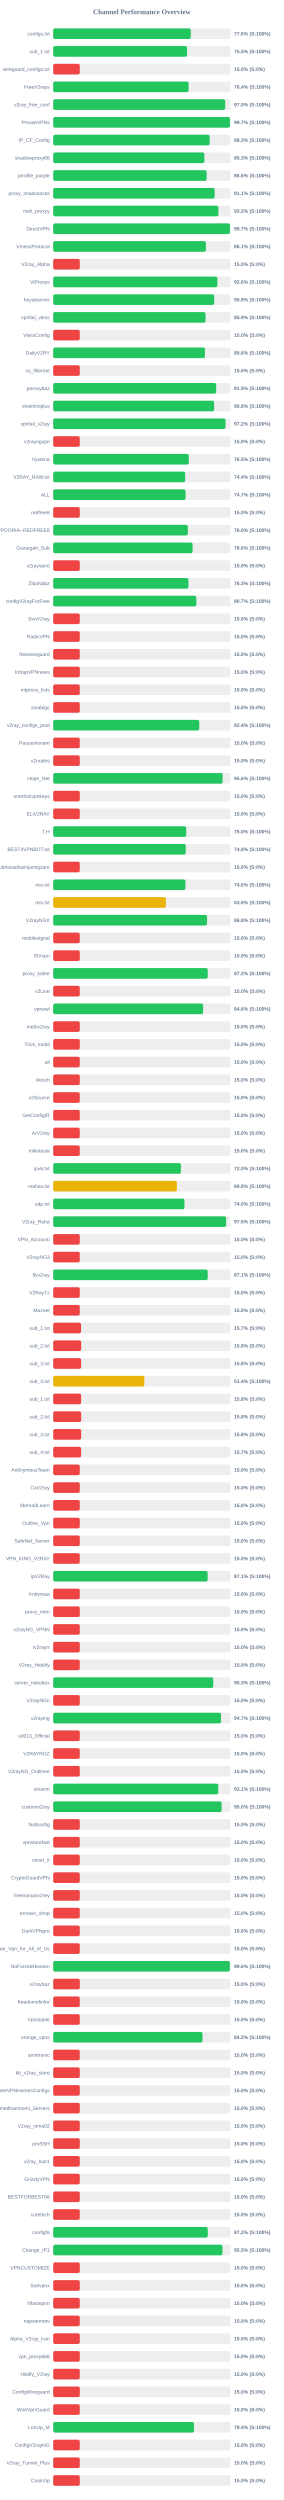
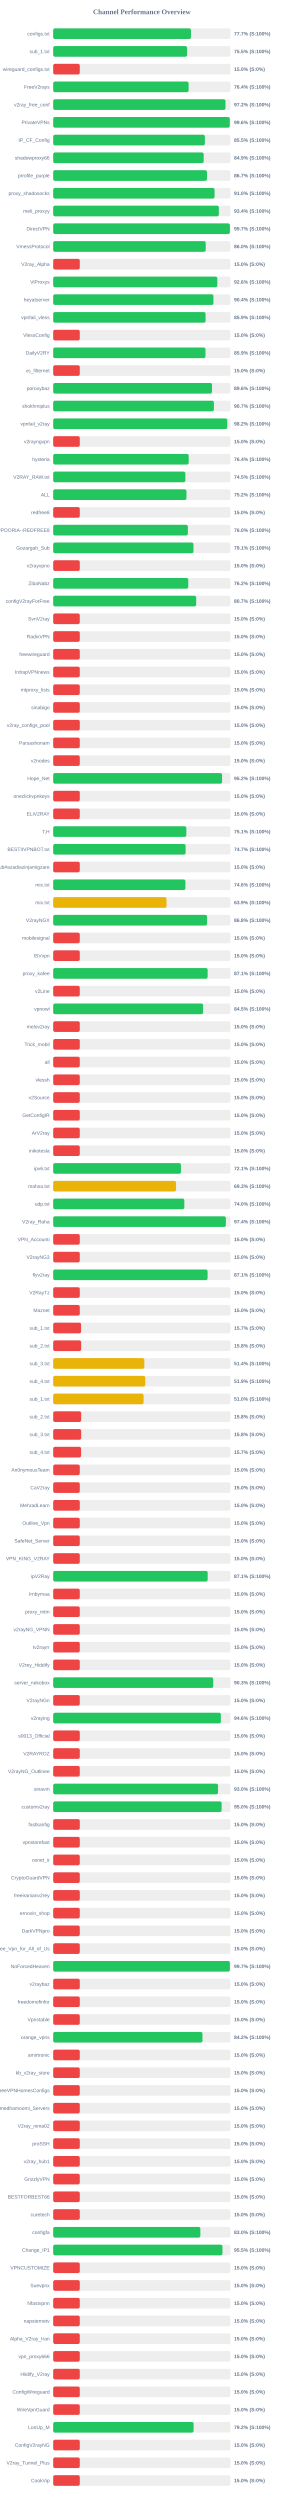
<svg xmlns="http://www.w3.org/2000/svg" width="800" height="7050" version="1.1">
  <style>
        .row { font: 14px Arial; fill: #64748b; }
        .score { font: bold 14px Arial; fill: #64748b; }
    </style>
  <text x="400" y="40" text-anchor="middle" font-size="20px" font-weight="bold" fill="#64748b">Channel Performance Overview</text>
  <rect x="150" y="80" width="500" height="30" fill="#eee" rx="5" />
-   <rect x="150" y="80" width="387.85" height="30" fill="#22c55e" rx="5" />
+   <rect x="150" y="80" width="388.55" height="30" fill="#22c55e" rx="5" />
  <text x="140" y="100" text-anchor="end" class="row">configs.txt</text>
-   <text x="660" y="100" text-anchor="start" class="score">77.6% (S:100%)</text>
+   <text x="660" y="100" text-anchor="start" class="score">77.7% (S:100%)</text>
  <rect x="150" y="130" width="500" height="30" fill="#eee" rx="5" />
-   <rect x="150" y="130" width="377.6" height="30" fill="#22c55e" rx="5" />
+   <rect x="150" y="130" width="377.5" height="30" fill="#22c55e" rx="5" />
  <text x="140" y="150" text-anchor="end" class="row">sub_1.txt</text>
  <text x="660" y="150" text-anchor="start" class="score">75.5% (S:100%)</text>
  <rect x="150" y="180" width="500" height="30" fill="#eee" rx="5" />
  <rect x="150" y="180" width="75.0" height="30" fill="#ef4444" rx="5" />
  <text x="140" y="200" text-anchor="end" class="row">wireguard_configs.txt</text>
  <text x="660" y="200" text-anchor="start" class="score">15.0% (S:0%)</text>
  <rect x="150" y="230" width="500" height="30" fill="#eee" rx="5" />
  <rect x="150" y="230" width="381.85" height="30" fill="#22c55e" rx="5" />
  <text x="140" y="250" text-anchor="end" class="row">FreeV2rays</text>
  <text x="660" y="250" text-anchor="start" class="score">76.4% (S:100%)</text>
  <rect x="150" y="280" width="500" height="30" fill="#eee" rx="5" />
-   <rect x="150" y="280" width="485.1" height="30" fill="#22c55e" rx="5" />
+   <rect x="150" y="280" width="485.9" height="30" fill="#22c55e" rx="5" />
  <text x="140" y="300" text-anchor="end" class="row">v2ray_free_conf</text>
-   <text x="660" y="300" text-anchor="start" class="score">97.0% (S:100%)</text>
+   <text x="660" y="300" text-anchor="start" class="score">97.2% (S:100%)</text>
  <rect x="150" y="330" width="500" height="30" fill="#eee" rx="5" />
-   <rect x="150" y="330" width="498.45" height="30" fill="#22c55e" rx="5" />
+   <rect x="150" y="330" width="498.0" height="30" fill="#22c55e" rx="5" />
  <text x="140" y="350" text-anchor="end" class="row">PrivateVPNs</text>
-   <text x="660" y="350" text-anchor="start" class="score">99.7% (S:100%)</text>
+   <text x="660" y="350" text-anchor="start" class="score">99.6% (S:100%)</text>
  <rect x="150" y="380" width="500" height="30" fill="#eee" rx="5" />
-   <rect x="150" y="380" width="441.35" height="30" fill="#22c55e" rx="5" />
+   <rect x="150" y="380" width="427.75" height="30" fill="#22c55e" rx="5" />
  <text x="140" y="400" text-anchor="end" class="row">IP_CF_Config</text>
-   <text x="660" y="400" text-anchor="start" class="score">88.3% (S:100%)</text>
+   <text x="660" y="400" text-anchor="start" class="score">85.5% (S:100%)</text>
  <rect x="150" y="430" width="500" height="30" fill="#eee" rx="5" />
-   <rect x="150" y="430" width="426.3" height="30" fill="#22c55e" rx="5" />
+   <rect x="150" y="430" width="424.4" height="30" fill="#22c55e" rx="5" />
  <text x="140" y="450" text-anchor="end" class="row">shadowproxy66</text>
-   <text x="660" y="450" text-anchor="start" class="score">85.3% (S:100%)</text>
+   <text x="660" y="450" text-anchor="start" class="score">84.9% (S:100%)</text>
  <rect x="150" y="480" width="500" height="30" fill="#eee" rx="5" />
-   <rect x="150" y="480" width="432.8" height="30" fill="#22c55e" rx="5" />
+   <rect x="150" y="480" width="433.7" height="30" fill="#22c55e" rx="5" />
  <text x="140" y="500" text-anchor="end" class="row">prrofile_purple</text>
-   <text x="660" y="500" text-anchor="start" class="score">86.6% (S:100%)</text>
+   <text x="660" y="500" text-anchor="start" class="score">86.7% (S:100%)</text>
  <rect x="150" y="530" width="500" height="30" fill="#eee" rx="5" />
-   <rect x="150" y="530" width="455.35" height="30" fill="#22c55e" rx="5" />
+   <rect x="150" y="530" width="455.1" height="30" fill="#22c55e" rx="5" />
  <text x="140" y="550" text-anchor="end" class="row">proxy_shadosocks</text>
-   <text x="660" y="550" text-anchor="start" class="score">91.1% (S:100%)</text>
+   <text x="660" y="550" text-anchor="start" class="score">91.0% (S:100%)</text>
  <rect x="150" y="580" width="500" height="30" fill="#eee" rx="5" />
-   <rect x="150" y="580" width="465.95" height="30" fill="#22c55e" rx="5" />
+   <rect x="150" y="580" width="467.15" height="30" fill="#22c55e" rx="5" />
  <text x="140" y="600" text-anchor="end" class="row">meli_proxyy</text>
-   <text x="660" y="600" text-anchor="start" class="score">93.2% (S:100%)</text>
+   <text x="660" y="600" text-anchor="start" class="score">93.4% (S:100%)</text>
  <rect x="150" y="630" width="500" height="30" fill="#eee" rx="5" />
-   <rect x="150" y="630" width="498.5" height="30" fill="#22c55e" rx="5" />
+   <rect x="150" y="630" width="498.25" height="30" fill="#22c55e" rx="5" />
  <text x="140" y="650" text-anchor="end" class="row">DirectVPN</text>
  <text x="660" y="650" text-anchor="start" class="score">99.7% (S:100%)</text>
  <rect x="150" y="680" width="500" height="30" fill="#eee" rx="5" />
-   <rect x="150" y="680" width="430.65" height="30" fill="#22c55e" rx="5" />
+   <rect x="150" y="680" width="430.2" height="30" fill="#22c55e" rx="5" />
  <text x="140" y="700" text-anchor="end" class="row">VmessProtocol</text>
-   <text x="660" y="700" text-anchor="start" class="score">86.1% (S:100%)</text>
+   <text x="660" y="700" text-anchor="start" class="score">86.0% (S:100%)</text>
  <rect x="150" y="730" width="500" height="30" fill="#eee" rx="5" />
  <rect x="150" y="730" width="75.0" height="30" fill="#ef4444" rx="5" />
  <text x="140" y="750" text-anchor="end" class="row">V2ray_Alpha</text>
  <text x="660" y="750" text-anchor="start" class="score">15.0% (S:0%)</text>
  <rect x="150" y="780" width="500" height="30" fill="#eee" rx="5" />
-   <rect x="150" y="780" width="463.0" height="30" fill="#22c55e" rx="5" />
+   <rect x="150" y="780" width="462.85" height="30" fill="#22c55e" rx="5" />
  <text x="140" y="800" text-anchor="end" class="row">ViProxys</text>
  <text x="660" y="800" text-anchor="start" class="score">92.6% (S:100%)</text>
  <rect x="150" y="830" width="500" height="30" fill="#eee" rx="5" />
-   <rect x="150" y="830" width="453.85" height="30" fill="#22c55e" rx="5" />
+   <rect x="150" y="830" width="451.9" height="30" fill="#22c55e" rx="5" />
  <text x="140" y="850" text-anchor="end" class="row">heyatserver</text>
-   <text x="660" y="850" text-anchor="start" class="score">90.8% (S:100%)</text>
+   <text x="660" y="850" text-anchor="start" class="score">90.4% (S:100%)</text>
  <rect x="150" y="880" width="500" height="30" fill="#eee" rx="5" />
  <rect x="150" y="880" width="429.7" height="30" fill="#22c55e" rx="5" />
  <text x="140" y="900" text-anchor="end" class="row">vpnfail_vless</text>
  <text x="660" y="900" text-anchor="start" class="score">85.9% (S:100%)</text>
  <rect x="150" y="930" width="500" height="30" fill="#eee" rx="5" />
  <rect x="150" y="930" width="75.0" height="30" fill="#ef4444" rx="5" />
  <text x="140" y="950" text-anchor="end" class="row">VlessConfig</text>
  <text x="660" y="950" text-anchor="start" class="score">15.0% (S:0%)</text>
  <rect x="150" y="980" width="500" height="30" fill="#eee" rx="5" />
-   <rect x="150" y="980" width="427.9" height="30" fill="#22c55e" rx="5" />
+   <rect x="150" y="980" width="429.4" height="30" fill="#22c55e" rx="5" />
  <text x="140" y="1000" text-anchor="end" class="row">DailyV2RY</text>
-   <text x="660" y="1000" text-anchor="start" class="score">85.6% (S:100%)</text>
+   <text x="660" y="1000" text-anchor="start" class="score">85.9% (S:100%)</text>
  <rect x="150" y="1030" width="500" height="30" fill="#eee" rx="5" />
  <rect x="150" y="1030" width="75.0" height="30" fill="#ef4444" rx="5" />
  <text x="140" y="1050" text-anchor="end" class="row">xs_filternet</text>
  <text x="660" y="1050" text-anchor="start" class="score">15.0% (S:0%)</text>
  <rect x="150" y="1080" width="500" height="30" fill="#eee" rx="5" />
-   <rect x="150" y="1080" width="459.55" height="30" fill="#22c55e" rx="5" />
+   <rect x="150" y="1080" width="447.9" height="30" fill="#22c55e" rx="5" />
  <text x="140" y="1100" text-anchor="end" class="row">poroxybaz</text>
-   <text x="660" y="1100" text-anchor="start" class="score">91.9% (S:100%)</text>
+   <text x="660" y="1100" text-anchor="start" class="score">89.6% (S:100%)</text>
  <rect x="150" y="1130" width="500" height="30" fill="#eee" rx="5" />
-   <rect x="150" y="1130" width="453.85" height="30" fill="#22c55e" rx="5" />
+   <rect x="150" y="1130" width="453.25" height="30" fill="#22c55e" rx="5" />
  <text x="140" y="1150" text-anchor="end" class="row">shokhmiplus</text>
-   <text x="660" y="1150" text-anchor="start" class="score">90.8% (S:100%)</text>
+   <text x="660" y="1150" text-anchor="start" class="score">90.7% (S:100%)</text>
  <rect x="150" y="1180" width="500" height="30" fill="#eee" rx="5" />
-   <rect x="150" y="1180" width="485.85" height="30" fill="#22c55e" rx="5" />
+   <rect x="150" y="1180" width="490.9" height="30" fill="#22c55e" rx="5" />
  <text x="140" y="1200" text-anchor="end" class="row">vpnfail_v2ray</text>
-   <text x="660" y="1200" text-anchor="start" class="score">97.2% (S:100%)</text>
+   <text x="660" y="1200" text-anchor="start" class="score">98.2% (S:100%)</text>
  <rect x="150" y="1230" width="500" height="30" fill="#eee" rx="5" />
  <rect x="150" y="1230" width="75.0" height="30" fill="#ef4444" rx="5" />
  <text x="140" y="1250" text-anchor="end" class="row">v2rayngvpn</text>
  <text x="660" y="1250" text-anchor="start" class="score">15.0% (S:0%)</text>
  <rect x="150" y="1280" width="500" height="30" fill="#eee" rx="5" />
-   <rect x="150" y="1280" width="382.4" height="30" fill="#22c55e" rx="5" />
+   <rect x="150" y="1280" width="382.1" height="30" fill="#22c55e" rx="5" />
  <text x="140" y="1300" text-anchor="end" class="row">hysteria</text>
-   <text x="660" y="1300" text-anchor="start" class="score">76.5% (S:100%)</text>
+   <text x="660" y="1300" text-anchor="start" class="score">76.4% (S:100%)</text>
  <rect x="150" y="1330" width="500" height="30" fill="#eee" rx="5" />
-   <rect x="150" y="1330" width="372.1" height="30" fill="#22c55e" rx="5" />
+   <rect x="150" y="1330" width="372.75" height="30" fill="#22c55e" rx="5" />
  <text x="140" y="1350" text-anchor="end" class="row">V2RAY_RAW.txt</text>
-   <text x="660" y="1350" text-anchor="start" class="score">74.4% (S:100%)</text>
+   <text x="660" y="1350" text-anchor="start" class="score">74.5% (S:100%)</text>
  <rect x="150" y="1380" width="500" height="30" fill="#eee" rx="5" />
-   <rect x="150" y="1380" width="373.25" height="30" fill="#22c55e" rx="5" />
+   <rect x="150" y="1380" width="375.85" height="30" fill="#22c55e" rx="5" />
  <text x="140" y="1400" text-anchor="end" class="row">ALL</text>
-   <text x="660" y="1400" text-anchor="start" class="score">74.7% (S:100%)</text>
+   <text x="660" y="1400" text-anchor="start" class="score">75.2% (S:100%)</text>
  <rect x="150" y="1430" width="500" height="30" fill="#eee" rx="5" />
  <rect x="150" y="1430" width="75.0" height="30" fill="#ef4444" rx="5" />
  <text x="140" y="1450" text-anchor="end" class="row">redfree8</text>
  <text x="660" y="1450" text-anchor="start" class="score">15.0% (S:0%)</text>
  <rect x="150" y="1480" width="500" height="30" fill="#eee" rx="5" />
  <rect x="150" y="1480" width="379.8" height="30" fill="#22c55e" rx="5" />
  <text x="140" y="1500" text-anchor="end" class="row">POORIA--REDFREE8.txt#POORIA--REDFREE8</text>
  <text x="660" y="1500" text-anchor="start" class="score">76.0% (S:100%)</text>
  <rect x="150" y="1530" width="500" height="30" fill="#eee" rx="5" />
-   <rect x="150" y="1530" width="393.15" height="30" fill="#22c55e" rx="5" />
+   <rect x="150" y="1530" width="395.6" height="30" fill="#22c55e" rx="5" />
  <text x="140" y="1550" text-anchor="end" class="row">Gozargah_Sub</text>
-   <text x="660" y="1550" text-anchor="start" class="score">78.6% (S:100%)</text>
+   <text x="660" y="1550" text-anchor="start" class="score">79.1% (S:100%)</text>
  <rect x="150" y="1580" width="500" height="30" fill="#eee" rx="5" />
  <rect x="150" y="1580" width="75.0" height="30" fill="#ef4444" rx="5" />
  <text x="140" y="1600" text-anchor="end" class="row">v2rayvpno</text>
  <text x="660" y="1600" text-anchor="start" class="score">15.0% (S:0%)</text>
  <rect x="150" y="1630" width="500" height="30" fill="#eee" rx="5" />
-   <rect x="150" y="1630" width="381.3" height="30" fill="#22c55e" rx="5" />
+   <rect x="150" y="1630" width="380.9" height="30" fill="#22c55e" rx="5" />
  <text x="140" y="1650" text-anchor="end" class="row">ZibaNabz</text>
-   <text x="660" y="1650" text-anchor="start" class="score">76.3% (S:100%)</text>
+   <text x="660" y="1650" text-anchor="start" class="score">76.2% (S:100%)</text>
  <rect x="150" y="1680" width="500" height="30" fill="#eee" rx="5" />
-   <rect x="150" y="1680" width="403.6" height="30" fill="#22c55e" rx="5" />
+   <rect x="150" y="1680" width="403.25" height="30" fill="#22c55e" rx="5" />
  <text x="140" y="1700" text-anchor="end" class="row">configV2rayForFree</text>
  <text x="660" y="1700" text-anchor="start" class="score">80.7% (S:100%)</text>
  <rect x="150" y="1730" width="500" height="30" fill="#eee" rx="5" />
  <rect x="150" y="1730" width="75.0" height="30" fill="#ef4444" rx="5" />
  <text x="140" y="1750" text-anchor="end" class="row">SvnV2ray</text>
  <text x="660" y="1750" text-anchor="start" class="score">15.0% (S:0%)</text>
  <rect x="150" y="1780" width="500" height="30" fill="#eee" rx="5" />
  <rect x="150" y="1780" width="75.0" height="30" fill="#ef4444" rx="5" />
  <text x="140" y="1800" text-anchor="end" class="row">RadixVPN</text>
  <text x="660" y="1800" text-anchor="start" class="score">15.0% (S:0%)</text>
  <rect x="150" y="1830" width="500" height="30" fill="#eee" rx="5" />
  <rect x="150" y="1830" width="75.0" height="30" fill="#ef4444" rx="5" />
  <text x="140" y="1850" text-anchor="end" class="row">freewireguard</text>
  <text x="660" y="1850" text-anchor="start" class="score">15.0% (S:0%)</text>
  <rect x="150" y="1880" width="500" height="30" fill="#eee" rx="5" />
  <rect x="150" y="1880" width="75.0" height="30" fill="#ef4444" rx="5" />
  <text x="140" y="1900" text-anchor="end" class="row">IrdrapVPNnews</text>
  <text x="660" y="1900" text-anchor="start" class="score">15.0% (S:0%)</text>
  <rect x="150" y="1930" width="500" height="30" fill="#eee" rx="5" />
  <rect x="150" y="1930" width="75.0" height="30" fill="#ef4444" rx="5" />
  <text x="140" y="1950" text-anchor="end" class="row">mtproxy_lists</text>
  <text x="660" y="1950" text-anchor="start" class="score">15.0% (S:0%)</text>
  <rect x="150" y="1980" width="500" height="30" fill="#eee" rx="5" />
  <rect x="150" y="1980" width="75.0" height="30" fill="#ef4444" rx="5" />
  <text x="140" y="2000" text-anchor="end" class="row">sinabigo</text>
  <text x="660" y="2000" text-anchor="start" class="score">15.0% (S:0%)</text>
  <rect x="150" y="2030" width="500" height="30" fill="#eee" rx="5" />
-   <rect x="150" y="2030" width="411.9" height="30" fill="#22c55e" rx="5" />
+   <rect x="150" y="2030" width="75.0" height="30" fill="#ef4444" rx="5" />
  <text x="140" y="2050" text-anchor="end" class="row">v2ray_configs_pool</text>
-   <text x="660" y="2050" text-anchor="start" class="score">82.4% (S:100%)</text>
+   <text x="660" y="2050" text-anchor="start" class="score">15.0% (S:0%)</text>
  <rect x="150" y="2080" width="500" height="30" fill="#eee" rx="5" />
  <rect x="150" y="2080" width="75.0" height="30" fill="#ef4444" rx="5" />
  <text x="140" y="2100" text-anchor="end" class="row">Parsashonam</text>
  <text x="660" y="2100" text-anchor="start" class="score">15.0% (S:0%)</text>
  <rect x="150" y="2130" width="500" height="30" fill="#eee" rx="5" />
  <rect x="150" y="2130" width="75.0" height="30" fill="#ef4444" rx="5" />
  <text x="140" y="2150" text-anchor="end" class="row">v2nodes</text>
  <text x="660" y="2150" text-anchor="start" class="score">15.0% (S:0%)</text>
  <rect x="150" y="2180" width="500" height="30" fill="#eee" rx="5" />
-   <rect x="150" y="2180" width="477.8" height="30" fill="#22c55e" rx="5" />
+   <rect x="150" y="2180" width="476.25" height="30" fill="#22c55e" rx="5" />
  <text x="140" y="2200" text-anchor="end" class="row">Hope_Net</text>
-   <text x="660" y="2200" text-anchor="start" class="score">95.6% (S:100%)</text>
+   <text x="660" y="2200" text-anchor="start" class="score">95.2% (S:100%)</text>
  <rect x="150" y="2230" width="500" height="30" fill="#eee" rx="5" />
  <rect x="150" y="2230" width="75.0" height="30" fill="#ef4444" rx="5" />
  <text x="140" y="2250" text-anchor="end" class="row">oneclickvpnkeys</text>
  <text x="660" y="2250" text-anchor="start" class="score">15.0% (S:0%)</text>
  <rect x="150" y="2280" width="500" height="30" fill="#eee" rx="5" />
  <rect x="150" y="2280" width="75.0" height="30" fill="#ef4444" rx="5" />
  <text x="140" y="2300" text-anchor="end" class="row">ELiV2RAY</text>
  <text x="660" y="2300" text-anchor="start" class="score">15.0% (S:0%)</text>
  <rect x="150" y="2330" width="500" height="30" fill="#eee" rx="5" />
-   <rect x="150" y="2330" width="375.25" height="30" fill="#22c55e" rx="5" />
+   <rect x="150" y="2330" width="375.45" height="30" fill="#22c55e" rx="5" />
  <text x="140" y="2350" text-anchor="end" class="row">T,H</text>
-   <text x="660" y="2350" text-anchor="start" class="score">75.0% (S:100%)</text>
+   <text x="660" y="2350" text-anchor="start" class="score">75.1% (S:100%)</text>
  <rect x="150" y="2380" width="500" height="30" fill="#eee" rx="5" />
-   <rect x="150" y="2380" width="373.75" height="30" fill="#22c55e" rx="5" />
+   <rect x="150" y="2380" width="373.4" height="30" fill="#22c55e" rx="5" />
  <text x="140" y="2400" text-anchor="end" class="row">BESTIIVPNBOT.txt</text>
-   <text x="660" y="2400" text-anchor="start" class="score">74.8% (S:100%)</text>
+   <text x="660" y="2400" text-anchor="start" class="score">74.7% (S:100%)</text>
  <rect x="150" y="2430" width="500" height="30" fill="#eee" rx="5" />
  <rect x="150" y="2430" width="75.0" height="30" fill="#ef4444" rx="5" />
  <text x="140" y="2450" text-anchor="end" class="row">Sub#azadiazinjamigzare</text>
  <text x="660" y="2450" text-anchor="start" class="score">15.0% (S:0%)</text>
  <rect x="150" y="2480" width="500" height="30" fill="#eee" rx="5" />
-   <rect x="150" y="2480" width="372.9" height="30" fill="#22c55e" rx="5" />
+   <rect x="150" y="2480" width="372.85" height="30" fill="#22c55e" rx="5" />
  <text x="140" y="2500" text-anchor="end" class="row">mix.txt</text>
  <text x="660" y="2500" text-anchor="start" class="score">74.6% (S:100%)</text>
  <rect x="150" y="2530" width="500" height="30" fill="#eee" rx="5" />
-   <rect x="150" y="2530" width="317.9" height="30" fill="#eab308" rx="5" />
+   <rect x="150" y="2530" width="319.55" height="30" fill="#eab308" rx="5" />
  <text x="140" y="2550" text-anchor="end" class="row">mix.txt</text>
-   <text x="660" y="2550" text-anchor="start" class="score">63.6% (S:100%)</text>
+   <text x="660" y="2550" text-anchor="start" class="score">63.9% (S:100%)</text>
  <rect x="150" y="2580" width="500" height="30" fill="#eee" rx="5" />
  <rect x="150" y="2580" width="433.9" height="30" fill="#22c55e" rx="5" />
  <text x="140" y="2600" text-anchor="end" class="row">V2rayNGX</text>
  <text x="660" y="2600" text-anchor="start" class="score">86.8% (S:100%)</text>
  <rect x="150" y="2630" width="500" height="30" fill="#eee" rx="5" />
  <rect x="150" y="2630" width="75.0" height="30" fill="#ef4444" rx="5" />
  <text x="140" y="2650" text-anchor="end" class="row">mobilesignal</text>
  <text x="660" y="2650" text-anchor="start" class="score">15.0% (S:0%)</text>
  <rect x="150" y="2680" width="500" height="30" fill="#eee" rx="5" />
  <rect x="150" y="2680" width="75.0" height="30" fill="#ef4444" rx="5" />
  <text x="140" y="2700" text-anchor="end" class="row">ISVvpn</text>
  <text x="660" y="2700" text-anchor="start" class="score">15.0% (S:0%)</text>
  <rect x="150" y="2730" width="500" height="30" fill="#eee" rx="5" />
-   <rect x="150" y="2730" width="435.75" height="30" fill="#22c55e" rx="5" />
+   <rect x="150" y="2730" width="435.6" height="30" fill="#22c55e" rx="5" />
  <text x="140" y="2750" text-anchor="end" class="row">proxy_kafee</text>
-   <text x="660" y="2750" text-anchor="start" class="score">87.2% (S:100%)</text>
+   <text x="660" y="2750" text-anchor="start" class="score">87.1% (S:100%)</text>
  <rect x="150" y="2780" width="500" height="30" fill="#eee" rx="5" />
  <rect x="150" y="2780" width="75.0" height="30" fill="#ef4444" rx="5" />
  <text x="140" y="2800" text-anchor="end" class="row">v2Line</text>
  <text x="660" y="2800" text-anchor="start" class="score">15.0% (S:0%)</text>
  <rect x="150" y="2830" width="500" height="30" fill="#eee" rx="5" />
-   <rect x="150" y="2830" width="422.85" height="30" fill="#22c55e" rx="5" />
+   <rect x="150" y="2830" width="422.75" height="30" fill="#22c55e" rx="5" />
  <text x="140" y="2850" text-anchor="end" class="row">vpnowl</text>
-   <text x="660" y="2850" text-anchor="start" class="score">84.6% (S:100%)</text>
+   <text x="660" y="2850" text-anchor="start" class="score">84.5% (S:100%)</text>
  <rect x="150" y="2880" width="500" height="30" fill="#eee" rx="5" />
  <rect x="150" y="2880" width="75.0" height="30" fill="#ef4444" rx="5" />
  <text x="140" y="2900" text-anchor="end" class="row">melov2ray</text>
  <text x="660" y="2900" text-anchor="start" class="score">15.0% (S:0%)</text>
  <rect x="150" y="2930" width="500" height="30" fill="#eee" rx="5" />
  <rect x="150" y="2930" width="75.0" height="30" fill="#ef4444" rx="5" />
  <text x="140" y="2950" text-anchor="end" class="row">Trick_mobil</text>
  <text x="660" y="2950" text-anchor="start" class="score">15.0% (S:0%)</text>
  <rect x="150" y="2980" width="500" height="30" fill="#eee" rx="5" />
  <rect x="150" y="2980" width="75.0" height="30" fill="#ef4444" rx="5" />
  <text x="140" y="3000" text-anchor="end" class="row">all</text>
  <text x="660" y="3000" text-anchor="start" class="score">15.0% (S:0%)</text>
  <rect x="150" y="3030" width="500" height="30" fill="#eee" rx="5" />
  <rect x="150" y="3030" width="75.0" height="30" fill="#ef4444" rx="5" />
  <text x="140" y="3050" text-anchor="end" class="row">vlessh</text>
  <text x="660" y="3050" text-anchor="start" class="score">15.0% (S:0%)</text>
  <rect x="150" y="3080" width="500" height="30" fill="#eee" rx="5" />
  <rect x="150" y="3080" width="75.0" height="30" fill="#ef4444" rx="5" />
  <text x="140" y="3100" text-anchor="end" class="row">v2Source</text>
  <text x="660" y="3100" text-anchor="start" class="score">15.0% (S:0%)</text>
  <rect x="150" y="3130" width="500" height="30" fill="#eee" rx="5" />
  <rect x="150" y="3130" width="75.0" height="30" fill="#ef4444" rx="5" />
  <text x="140" y="3150" text-anchor="end" class="row">GetConfigIR</text>
  <text x="660" y="3150" text-anchor="start" class="score">15.0% (S:0%)</text>
  <rect x="150" y="3180" width="500" height="30" fill="#eee" rx="5" />
  <rect x="150" y="3180" width="75.0" height="30" fill="#ef4444" rx="5" />
  <text x="140" y="3200" text-anchor="end" class="row">ArV2ray</text>
  <text x="660" y="3200" text-anchor="start" class="score">15.0% (S:0%)</text>
  <rect x="150" y="3230" width="500" height="30" fill="#eee" rx="5" />
  <rect x="150" y="3230" width="75.0" height="30" fill="#ef4444" rx="5" />
  <text x="140" y="3250" text-anchor="end" class="row">inikotesla</text>
  <text x="660" y="3250" text-anchor="start" class="score">15.0% (S:0%)</text>
  <rect x="150" y="3280" width="500" height="30" fill="#eee" rx="5" />
-   <rect x="150" y="3280" width="360.2" height="30" fill="#22c55e" rx="5" />
+   <rect x="150" y="3280" width="360.3" height="30" fill="#22c55e" rx="5" />
  <text x="140" y="3300" text-anchor="end" class="row">ipv6.txt</text>
-   <text x="660" y="3300" text-anchor="start" class="score">72.0% (S:100%)</text>
+   <text x="660" y="3300" text-anchor="start" class="score">72.1% (S:100%)</text>
  <rect x="150" y="3330" width="500" height="30" fill="#eee" rx="5" />
-   <rect x="150" y="3330" width="348.75" height="30" fill="#eab308" rx="5" />
+   <rect x="150" y="3330" width="346.5" height="30" fill="#eab308" rx="5" />
  <text x="140" y="3350" text-anchor="end" class="row">mahsa.txt</text>
-   <text x="660" y="3350" text-anchor="start" class="score">69.8% (S:100%)</text>
+   <text x="660" y="3350" text-anchor="start" class="score">69.3% (S:100%)</text>
  <rect x="150" y="3380" width="500" height="30" fill="#eee" rx="5" />
-   <rect x="150" y="3380" width="370.15" height="30" fill="#22c55e" rx="5" />
+   <rect x="150" y="3380" width="369.8" height="30" fill="#22c55e" rx="5" />
  <text x="140" y="3400" text-anchor="end" class="row">udp.txt</text>
  <text x="660" y="3400" text-anchor="start" class="score">74.0% (S:100%)</text>
  <rect x="150" y="3430" width="500" height="30" fill="#eee" rx="5" />
-   <rect x="150" y="3430" width="487.65" height="30" fill="#22c55e" rx="5" />
+   <rect x="150" y="3430" width="486.95" height="30" fill="#22c55e" rx="5" />
  <text x="140" y="3450" text-anchor="end" class="row">V2ray_Raha</text>
-   <text x="660" y="3450" text-anchor="start" class="score">97.5% (S:100%)</text>
+   <text x="660" y="3450" text-anchor="start" class="score">97.4% (S:100%)</text>
  <rect x="150" y="3480" width="500" height="30" fill="#eee" rx="5" />
  <rect x="150" y="3480" width="75.0" height="30" fill="#ef4444" rx="5" />
  <text x="140" y="3500" text-anchor="end" class="row">VPN_Accounti</text>
  <text x="660" y="3500" text-anchor="start" class="score">15.0% (S:0%)</text>
  <rect x="150" y="3530" width="500" height="30" fill="#eee" rx="5" />
  <rect x="150" y="3530" width="75.0" height="30" fill="#ef4444" rx="5" />
  <text x="140" y="3550" text-anchor="end" class="row">V2rayNG3</text>
  <text x="660" y="3550" text-anchor="start" class="score">15.0% (S:0%)</text>
  <rect x="150" y="3580" width="500" height="30" fill="#eee" rx="5" />
-   <rect x="150" y="3580" width="435.7" height="30" fill="#22c55e" rx="5" />
+   <rect x="150" y="3580" width="435.4" height="30" fill="#22c55e" rx="5" />
  <text x="140" y="3600" text-anchor="end" class="row">flyv2ray</text>
  <text x="660" y="3600" text-anchor="start" class="score">87.1% (S:100%)</text>
  <rect x="150" y="3630" width="500" height="30" fill="#eee" rx="5" />
  <rect x="150" y="3630" width="75.0" height="30" fill="#ef4444" rx="5" />
  <text x="140" y="3650" text-anchor="end" class="row">V2RayTz</text>
  <text x="660" y="3650" text-anchor="start" class="score">15.0% (S:0%)</text>
  <rect x="150" y="3680" width="500" height="30" fill="#eee" rx="5" />
  <rect x="150" y="3680" width="75.0" height="30" fill="#ef4444" rx="5" />
  <text x="140" y="3700" text-anchor="end" class="row">Maznet</text>
  <text x="660" y="3700" text-anchor="start" class="score">15.0% (S:0%)</text>
  <rect x="150" y="3730" width="500" height="30" fill="#eee" rx="5" />
-   <rect x="150" y="3730" width="78.5" height="30" fill="#ef4444" rx="5" />
+   <rect x="150" y="3730" width="78.65" height="30" fill="#ef4444" rx="5" />
  <text x="140" y="3750" text-anchor="end" class="row">sub_1.txt</text>
  <text x="660" y="3750" text-anchor="start" class="score">15.7% (S:0%)</text>
  <rect x="150" y="3780" width="500" height="30" fill="#eee" rx="5" />
  <rect x="150" y="3780" width="78.9" height="30" fill="#ef4444" rx="5" />
  <text x="140" y="3800" text-anchor="end" class="row">sub_2.txt</text>
  <text x="660" y="3800" text-anchor="start" class="score">15.8% (S:0%)</text>
  <rect x="150" y="3830" width="500" height="30" fill="#eee" rx="5" />
-   <rect x="150" y="3830" width="78.75" height="30" fill="#ef4444" rx="5" />
+   <rect x="150" y="3830" width="257.0" height="30" fill="#eab308" rx="5" />
  <text x="140" y="3850" text-anchor="end" class="row">sub_3.txt</text>
-   <text x="660" y="3850" text-anchor="start" class="score">15.8% (S:0%)</text>
+   <text x="660" y="3850" text-anchor="start" class="score">51.4% (S:100%)</text>
  <rect x="150" y="3880" width="500" height="30" fill="#eee" rx="5" />
-   <rect x="150" y="3880" width="257.15" height="30" fill="#eab308" rx="5" />
+   <rect x="150" y="3880" width="259.65" height="30" fill="#eab308" rx="5" />
  <text x="140" y="3900" text-anchor="end" class="row">sub_4.txt</text>
-   <text x="660" y="3900" text-anchor="start" class="score">51.4% (S:100%)</text>
+   <text x="660" y="3900" text-anchor="start" class="score">51.9% (S:100%)</text>
  <rect x="150" y="3930" width="500" height="30" fill="#eee" rx="5" />
-   <rect x="150" y="3930" width="78.75" height="30" fill="#ef4444" rx="5" />
+   <rect x="150" y="3930" width="254.9" height="30" fill="#eab308" rx="5" />
  <text x="140" y="3950" text-anchor="end" class="row">sub_1.txt</text>
-   <text x="660" y="3950" text-anchor="start" class="score">15.8% (S:0%)</text>
+   <text x="660" y="3950" text-anchor="start" class="score">51.0% (S:100%)</text>
  <rect x="150" y="3980" width="500" height="30" fill="#eee" rx="5" />
  <rect x="150" y="3980" width="78.9" height="30" fill="#ef4444" rx="5" />
  <text x="140" y="4000" text-anchor="end" class="row">sub_2.txt</text>
  <text x="660" y="4000" text-anchor="start" class="score">15.8% (S:0%)</text>
  <rect x="150" y="4030" width="500" height="30" fill="#eee" rx="5" />
  <rect x="150" y="4030" width="78.9" height="30" fill="#ef4444" rx="5" />
  <text x="140" y="4050" text-anchor="end" class="row">sub_3.txt</text>
  <text x="660" y="4050" text-anchor="start" class="score">15.8% (S:0%)</text>
  <rect x="150" y="4080" width="500" height="30" fill="#eee" rx="5" />
  <rect x="150" y="4080" width="78.65" height="30" fill="#ef4444" rx="5" />
  <text x="140" y="4100" text-anchor="end" class="row">sub_4.txt</text>
  <text x="660" y="4100" text-anchor="start" class="score">15.7% (S:0%)</text>
  <rect x="150" y="4130" width="500" height="30" fill="#eee" rx="5" />
  <rect x="150" y="4130" width="75.0" height="30" fill="#ef4444" rx="5" />
  <text x="140" y="4150" text-anchor="end" class="row">An0nymousTeam</text>
  <text x="660" y="4150" text-anchor="start" class="score">15.0% (S:0%)</text>
  <rect x="150" y="4180" width="500" height="30" fill="#eee" rx="5" />
  <rect x="150" y="4180" width="75.0" height="30" fill="#ef4444" rx="5" />
  <text x="140" y="4200" text-anchor="end" class="row">CaV2ray</text>
  <text x="660" y="4200" text-anchor="start" class="score">15.0% (S:0%)</text>
  <rect x="150" y="4230" width="500" height="30" fill="#eee" rx="5" />
  <rect x="150" y="4230" width="75.0" height="30" fill="#ef4444" rx="5" />
  <text x="140" y="4250" text-anchor="end" class="row">MehradLearn</text>
  <text x="660" y="4250" text-anchor="start" class="score">15.0% (S:0%)</text>
  <rect x="150" y="4280" width="500" height="30" fill="#eee" rx="5" />
  <rect x="150" y="4280" width="75.0" height="30" fill="#ef4444" rx="5" />
  <text x="140" y="4300" text-anchor="end" class="row">Outline_Vpn</text>
  <text x="660" y="4300" text-anchor="start" class="score">15.0% (S:0%)</text>
  <rect x="150" y="4330" width="500" height="30" fill="#eee" rx="5" />
  <rect x="150" y="4330" width="75.0" height="30" fill="#ef4444" rx="5" />
  <text x="140" y="4350" text-anchor="end" class="row">SafeNet_Server</text>
  <text x="660" y="4350" text-anchor="start" class="score">15.0% (S:0%)</text>
  <rect x="150" y="4380" width="500" height="30" fill="#eee" rx="5" />
  <rect x="150" y="4380" width="75.0" height="30" fill="#ef4444" rx="5" />
  <text x="140" y="4400" text-anchor="end" class="row">VPN_KING_V2RAY</text>
  <text x="660" y="4400" text-anchor="start" class="score">15.0% (S:0%)</text>
  <rect x="150" y="4430" width="500" height="30" fill="#eee" rx="5" />
-   <rect x="150" y="4430" width="435.6" height="30" fill="#22c55e" rx="5" />
+   <rect x="150" y="4430" width="435.7" height="30" fill="#22c55e" rx="5" />
  <text x="140" y="4450" text-anchor="end" class="row">ipV2Ray</text>
  <text x="660" y="4450" text-anchor="start" class="score">87.1% (S:100%)</text>
  <rect x="150" y="4480" width="500" height="30" fill="#eee" rx="5" />
  <rect x="150" y="4480" width="75.0" height="30" fill="#ef4444" rx="5" />
  <text x="140" y="4500" text-anchor="end" class="row">lrnbymaa</text>
  <text x="660" y="4500" text-anchor="start" class="score">15.0% (S:0%)</text>
  <rect x="150" y="4530" width="500" height="30" fill="#eee" rx="5" />
  <rect x="150" y="4530" width="75.0" height="30" fill="#ef4444" rx="5" />
  <text x="140" y="4550" text-anchor="end" class="row">proxy_mtm</text>
  <text x="660" y="4550" text-anchor="start" class="score">15.0% (S:0%)</text>
  <rect x="150" y="4580" width="500" height="30" fill="#eee" rx="5" />
  <rect x="150" y="4580" width="75.0" height="30" fill="#ef4444" rx="5" />
  <text x="140" y="4600" text-anchor="end" class="row">v2rayNG_VPNN</text>
  <text x="660" y="4600" text-anchor="start" class="score">15.0% (S:0%)</text>
  <rect x="150" y="4630" width="500" height="30" fill="#eee" rx="5" />
  <rect x="150" y="4630" width="75.0" height="30" fill="#ef4444" rx="5" />
  <text x="140" y="4650" text-anchor="end" class="row">tv2rayrr</text>
  <text x="660" y="4650" text-anchor="start" class="score">15.0% (S:0%)</text>
  <rect x="150" y="4680" width="500" height="30" fill="#eee" rx="5" />
  <rect x="150" y="4680" width="75.0" height="30" fill="#ef4444" rx="5" />
  <text x="140" y="4700" text-anchor="end" class="row">V2rey_Hiddify</text>
  <text x="660" y="4700" text-anchor="start" class="score">15.0% (S:0%)</text>
  <rect x="150" y="4730" width="500" height="30" fill="#eee" rx="5" />
-   <rect x="150" y="4730" width="451.35" height="30" fill="#22c55e" rx="5" />
+   <rect x="150" y="4730" width="451.3" height="30" fill="#22c55e" rx="5" />
  <text x="140" y="4750" text-anchor="end" class="row">server_nekobox</text>
  <text x="660" y="4750" text-anchor="start" class="score">90.3% (S:100%)</text>
  <rect x="150" y="4780" width="500" height="30" fill="#eee" rx="5" />
  <rect x="150" y="4780" width="75.0" height="30" fill="#ef4444" rx="5" />
  <text x="140" y="4800" text-anchor="end" class="row">V2rayNGn</text>
  <text x="660" y="4800" text-anchor="start" class="score">15.0% (S:0%)</text>
  <rect x="150" y="4830" width="500" height="30" fill="#eee" rx="5" />
-   <rect x="150" y="4830" width="473.35" height="30" fill="#22c55e" rx="5" />
+   <rect x="150" y="4830" width="472.85" height="30" fill="#22c55e" rx="5" />
  <text x="140" y="4850" text-anchor="end" class="row">v2raying</text>
-   <text x="660" y="4850" text-anchor="start" class="score">94.7% (S:100%)</text>
+   <text x="660" y="4850" text-anchor="start" class="score">94.6% (S:100%)</text>
  <rect x="150" y="4880" width="500" height="30" fill="#eee" rx="5" />
  <rect x="150" y="4880" width="75.0" height="30" fill="#ef4444" rx="5" />
  <text x="140" y="4900" text-anchor="end" class="row">s0013_Official</text>
  <text x="660" y="4900" text-anchor="start" class="score">15.0% (S:0%)</text>
  <rect x="150" y="4930" width="500" height="30" fill="#eee" rx="5" />
  <rect x="150" y="4930" width="75.0" height="30" fill="#ef4444" rx="5" />
  <text x="140" y="4950" text-anchor="end" class="row">V2RAYROZ</text>
  <text x="660" y="4950" text-anchor="start" class="score">15.0% (S:0%)</text>
  <rect x="150" y="4980" width="500" height="30" fill="#eee" rx="5" />
  <rect x="150" y="4980" width="75.0" height="30" fill="#ef4444" rx="5" />
  <text x="140" y="5000" text-anchor="end" class="row">V2rayNG_Outlinee</text>
  <text x="660" y="5000" text-anchor="start" class="score">15.0% (S:0%)</text>
  <rect x="150" y="5030" width="500" height="30" fill="#eee" rx="5" />
-   <rect x="150" y="5030" width="465.55" height="30" fill="#22c55e" rx="5" />
+   <rect x="150" y="5030" width="464.9" height="30" fill="#22c55e" rx="5" />
  <text x="140" y="5050" text-anchor="end" class="row">sinavm</text>
-   <text x="660" y="5050" text-anchor="start" class="score">93.1% (S:100%)</text>
+   <text x="660" y="5050" text-anchor="start" class="score">93.0% (S:100%)</text>
  <rect x="150" y="5080" width="500" height="30" fill="#eee" rx="5" />
  <rect x="150" y="5080" width="474.95" height="30" fill="#22c55e" rx="5" />
  <text x="140" y="5100" text-anchor="end" class="row">customv2ray</text>
  <text x="660" y="5100" text-anchor="start" class="score">95.0% (S:100%)</text>
  <rect x="150" y="5130" width="500" height="30" fill="#eee" rx="5" />
  <rect x="150" y="5130" width="75.0" height="30" fill="#ef4444" rx="5" />
  <text x="140" y="5150" text-anchor="end" class="row">fastkanfig</text>
  <text x="660" y="5150" text-anchor="start" class="score">15.0% (S:0%)</text>
  <rect x="150" y="5180" width="500" height="30" fill="#eee" rx="5" />
  <rect x="150" y="5180" width="75.0" height="30" fill="#ef4444" rx="5" />
  <text x="140" y="5200" text-anchor="end" class="row">vpnstorefast</text>
  <text x="660" y="5200" text-anchor="start" class="score">15.0% (S:0%)</text>
  <rect x="150" y="5230" width="500" height="30" fill="#eee" rx="5" />
  <rect x="150" y="5230" width="75.0" height="30" fill="#ef4444" rx="5" />
  <text x="140" y="5250" text-anchor="end" class="row">oxnet_ir</text>
  <text x="660" y="5250" text-anchor="start" class="score">15.0% (S:0%)</text>
  <rect x="150" y="5280" width="500" height="30" fill="#eee" rx="5" />
  <rect x="150" y="5280" width="75.0" height="30" fill="#ef4444" rx="5" />
  <text x="140" y="5300" text-anchor="end" class="row">CryptoGuardVPN</text>
  <text x="660" y="5300" text-anchor="start" class="score">15.0% (S:0%)</text>
  <rect x="150" y="5330" width="500" height="30" fill="#eee" rx="5" />
  <rect x="150" y="5330" width="75.0" height="30" fill="#ef4444" rx="5" />
  <text x="140" y="5350" text-anchor="end" class="row">freeiranianv2rey</text>
  <text x="660" y="5350" text-anchor="start" class="score">15.0% (S:0%)</text>
  <rect x="150" y="5380" width="500" height="30" fill="#eee" rx="5" />
  <rect x="150" y="5380" width="75.0" height="30" fill="#ef4444" rx="5" />
  <text x="140" y="5400" text-anchor="end" class="row">ernoxin_shop</text>
  <text x="660" y="5400" text-anchor="start" class="score">15.0% (S:0%)</text>
  <rect x="150" y="5430" width="500" height="30" fill="#eee" rx="5" />
  <rect x="150" y="5430" width="75.0" height="30" fill="#ef4444" rx="5" />
  <text x="140" y="5450" text-anchor="end" class="row">DarkVPNpro</text>
  <text x="660" y="5450" text-anchor="start" class="score">15.0% (S:0%)</text>
  <rect x="150" y="5480" width="500" height="30" fill="#eee" rx="5" />
  <rect x="150" y="5480" width="75.0" height="30" fill="#ef4444" rx="5" />
  <text x="140" y="5500" text-anchor="end" class="row">Free_Vpn_for_All_of_Us</text>
  <text x="660" y="5500" text-anchor="start" class="score">15.0% (S:0%)</text>
  <rect x="150" y="5530" width="500" height="30" fill="#eee" rx="5" />
-   <rect x="150" y="5530" width="498.15" height="30" fill="#22c55e" rx="5" />
+   <rect x="150" y="5530" width="498.25" height="30" fill="#22c55e" rx="5" />
  <text x="140" y="5550" text-anchor="end" class="row">NoForcedHeaven</text>
-   <text x="660" y="5550" text-anchor="start" class="score">99.6% (S:100%)</text>
+   <text x="660" y="5550" text-anchor="start" class="score">99.7% (S:100%)</text>
  <rect x="150" y="5580" width="500" height="30" fill="#eee" rx="5" />
  <rect x="150" y="5580" width="75.0" height="30" fill="#ef4444" rx="5" />
  <text x="140" y="5600" text-anchor="end" class="row">v2raybaz</text>
  <text x="660" y="5600" text-anchor="start" class="score">15.0% (S:0%)</text>
  <rect x="150" y="5630" width="500" height="30" fill="#eee" rx="5" />
  <rect x="150" y="5630" width="75.0" height="30" fill="#ef4444" rx="5" />
  <text x="140" y="5650" text-anchor="end" class="row">freedomofinfor</text>
  <text x="660" y="5650" text-anchor="start" class="score">15.0% (S:0%)</text>
  <rect x="150" y="5680" width="500" height="30" fill="#eee" rx="5" />
  <rect x="150" y="5680" width="75.0" height="30" fill="#ef4444" rx="5" />
  <text x="140" y="5700" text-anchor="end" class="row">Vpnstable</text>
  <text x="660" y="5700" text-anchor="start" class="score">15.0% (S:0%)</text>
  <rect x="150" y="5730" width="500" height="30" fill="#eee" rx="5" />
-   <rect x="150" y="5730" width="421.0" height="30" fill="#22c55e" rx="5" />
+   <rect x="150" y="5730" width="420.9" height="30" fill="#22c55e" rx="5" />
  <text x="140" y="5750" text-anchor="end" class="row">orange_vpns</text>
  <text x="660" y="5750" text-anchor="start" class="score">84.2% (S:100%)</text>
  <rect x="150" y="5780" width="500" height="30" fill="#eee" rx="5" />
  <rect x="150" y="5780" width="75.0" height="30" fill="#ef4444" rx="5" />
  <text x="140" y="5800" text-anchor="end" class="row">amirtronic</text>
  <text x="660" y="5800" text-anchor="start" class="score">15.0% (S:0%)</text>
  <rect x="150" y="5830" width="500" height="30" fill="#eee" rx="5" />
  <rect x="150" y="5830" width="75.0" height="30" fill="#ef4444" rx="5" />
  <text x="140" y="5850" text-anchor="end" class="row">kb_v2ray_store</text>
  <text x="660" y="5850" text-anchor="start" class="score">15.0% (S:0%)</text>
  <rect x="150" y="5880" width="500" height="30" fill="#eee" rx="5" />
  <rect x="150" y="5880" width="75.0" height="30" fill="#ef4444" rx="5" />
  <text x="140" y="5900" text-anchor="end" class="row">FreeVPNHomesConfigs</text>
  <text x="660" y="5900" text-anchor="start" class="score">15.0% (S:0%)</text>
  <rect x="150" y="5930" width="500" height="30" fill="#eee" rx="5" />
  <rect x="150" y="5930" width="75.0" height="30" fill="#ef4444" rx="5" />
  <text x="140" y="5950" text-anchor="end" class="row">Ahmedhamoomi_Servers</text>
  <text x="660" y="5950" text-anchor="start" class="score">15.0% (S:0%)</text>
  <rect x="150" y="5980" width="500" height="30" fill="#eee" rx="5" />
  <rect x="150" y="5980" width="75.0" height="30" fill="#ef4444" rx="5" />
  <text x="140" y="6000" text-anchor="end" class="row">V2ray_nima02</text>
  <text x="660" y="6000" text-anchor="start" class="score">15.0% (S:0%)</text>
  <rect x="150" y="6030" width="500" height="30" fill="#eee" rx="5" />
  <rect x="150" y="6030" width="75.0" height="30" fill="#ef4444" rx="5" />
  <text x="140" y="6050" text-anchor="end" class="row">proSSH</text>
  <text x="660" y="6050" text-anchor="start" class="score">15.0% (S:0%)</text>
  <rect x="150" y="6080" width="500" height="30" fill="#eee" rx="5" />
  <rect x="150" y="6080" width="75.0" height="30" fill="#ef4444" rx="5" />
  <text x="140" y="6100" text-anchor="end" class="row">v2ray_hub1</text>
  <text x="660" y="6100" text-anchor="start" class="score">15.0% (S:0%)</text>
  <rect x="150" y="6130" width="500" height="30" fill="#eee" rx="5" />
  <rect x="150" y="6130" width="75.0" height="30" fill="#ef4444" rx="5" />
  <text x="140" y="6150" text-anchor="end" class="row">GrizzlyVPN</text>
  <text x="660" y="6150" text-anchor="start" class="score">15.0% (S:0%)</text>
  <rect x="150" y="6180" width="500" height="30" fill="#eee" rx="5" />
  <rect x="150" y="6180" width="75.0" height="30" fill="#ef4444" rx="5" />
  <text x="140" y="6200" text-anchor="end" class="row">BESTFORBEST66</text>
  <text x="660" y="6200" text-anchor="start" class="score">15.0% (S:0%)</text>
  <rect x="150" y="6230" width="500" height="30" fill="#eee" rx="5" />
  <rect x="150" y="6230" width="75.0" height="30" fill="#ef4444" rx="5" />
  <text x="140" y="6250" text-anchor="end" class="row">curetech</text>
  <text x="660" y="6250" text-anchor="start" class="score">15.0% (S:0%)</text>
  <rect x="150" y="6280" width="500" height="30" fill="#eee" rx="5" />
-   <rect x="150" y="6280" width="435.9" height="30" fill="#22c55e" rx="5" />
+   <rect x="150" y="6280" width="415.0" height="30" fill="#22c55e" rx="5" />
  <text x="140" y="6300" text-anchor="end" class="row">configfa</text>
-   <text x="660" y="6300" text-anchor="start" class="score">87.2% (S:100%)</text>
+   <text x="660" y="6300" text-anchor="start" class="score">83.0% (S:100%)</text>
  <rect x="150" y="6330" width="500" height="30" fill="#eee" rx="5" />
  <rect x="150" y="6330" width="477.35" height="30" fill="#22c55e" rx="5" />
  <text x="140" y="6350" text-anchor="end" class="row">Change_IP1</text>
  <text x="660" y="6350" text-anchor="start" class="score">95.5% (S:100%)</text>
  <rect x="150" y="6380" width="500" height="30" fill="#eee" rx="5" />
  <rect x="150" y="6380" width="75.0" height="30" fill="#ef4444" rx="5" />
  <text x="140" y="6400" text-anchor="end" class="row">VPNCUSTOMIZE</text>
  <text x="660" y="6400" text-anchor="start" class="score">15.0% (S:0%)</text>
  <rect x="150" y="6430" width="500" height="30" fill="#eee" rx="5" />
  <rect x="150" y="6430" width="75.0" height="30" fill="#ef4444" rx="5" />
  <text x="140" y="6450" text-anchor="end" class="row">Suevpnx</text>
  <text x="660" y="6450" text-anchor="start" class="score">15.0% (S:0%)</text>
  <rect x="150" y="6480" width="500" height="30" fill="#eee" rx="5" />
  <rect x="150" y="6480" width="75.0" height="30" fill="#ef4444" rx="5" />
  <text x="140" y="6500" text-anchor="end" class="row">Nfastvpnn</text>
  <text x="660" y="6500" text-anchor="start" class="score">15.0% (S:0%)</text>
  <rect x="150" y="6530" width="500" height="30" fill="#eee" rx="5" />
  <rect x="150" y="6530" width="75.0" height="30" fill="#ef4444" rx="5" />
  <text x="140" y="6550" text-anchor="end" class="row">napsternetv</text>
  <text x="660" y="6550" text-anchor="start" class="score">15.0% (S:0%)</text>
  <rect x="150" y="6580" width="500" height="30" fill="#eee" rx="5" />
  <rect x="150" y="6580" width="75.0" height="30" fill="#ef4444" rx="5" />
  <text x="140" y="6600" text-anchor="end" class="row">Alpha_V2ray_Iran</text>
  <text x="660" y="6600" text-anchor="start" class="score">15.0% (S:0%)</text>
  <rect x="150" y="6630" width="500" height="30" fill="#eee" rx="5" />
  <rect x="150" y="6630" width="75.0" height="30" fill="#ef4444" rx="5" />
  <text x="140" y="6650" text-anchor="end" class="row">vpn_proxy666</text>
  <text x="660" y="6650" text-anchor="start" class="score">15.0% (S:0%)</text>
  <rect x="150" y="6680" width="500" height="30" fill="#eee" rx="5" />
  <rect x="150" y="6680" width="75.0" height="30" fill="#ef4444" rx="5" />
  <text x="140" y="6700" text-anchor="end" class="row">Hiidify_V2ray</text>
  <text x="660" y="6700" text-anchor="start" class="score">15.0% (S:0%)</text>
  <rect x="150" y="6730" width="500" height="30" fill="#eee" rx="5" />
  <rect x="150" y="6730" width="75.0" height="30" fill="#ef4444" rx="5" />
  <text x="140" y="6750" text-anchor="end" class="row">ConfigWireguard</text>
  <text x="660" y="6750" text-anchor="start" class="score">15.0% (S:0%)</text>
  <rect x="150" y="6780" width="500" height="30" fill="#eee" rx="5" />
  <rect x="150" y="6780" width="75.0" height="30" fill="#ef4444" rx="5" />
  <text x="140" y="6800" text-anchor="end" class="row">WireVpnGuard</text>
  <text x="660" y="6800" text-anchor="start" class="score">15.0% (S:0%)</text>
  <rect x="150" y="6830" width="500" height="30" fill="#eee" rx="5" />
-   <rect x="150" y="6830" width="396.95" height="30" fill="#22c55e" rx="5" />
+   <rect x="150" y="6830" width="395.95" height="30" fill="#22c55e" rx="5" />
  <text x="140" y="6850" text-anchor="end" class="row">LonUp_M</text>
-   <text x="660" y="6850" text-anchor="start" class="score">79.4% (S:100%)</text>
+   <text x="660" y="6850" text-anchor="start" class="score">79.2% (S:100%)</text>
  <rect x="150" y="6880" width="500" height="30" fill="#eee" rx="5" />
  <rect x="150" y="6880" width="75.0" height="30" fill="#ef4444" rx="5" />
  <text x="140" y="6900" text-anchor="end" class="row">ConfigV2rayNG</text>
  <text x="660" y="6900" text-anchor="start" class="score">15.0% (S:0%)</text>
  <rect x="150" y="6930" width="500" height="30" fill="#eee" rx="5" />
  <rect x="150" y="6930" width="75.0" height="30" fill="#ef4444" rx="5" />
  <text x="140" y="6950" text-anchor="end" class="row">V2ray_Tunnel_Plus</text>
  <text x="660" y="6950" text-anchor="start" class="score">15.0% (S:0%)</text>
  <rect x="150" y="6980" width="500" height="30" fill="#eee" rx="5" />
  <rect x="150" y="6980" width="75.0" height="30" fill="#ef4444" rx="5" />
  <text x="140" y="7000" text-anchor="end" class="row">CookVip</text>
  <text x="660" y="7000" text-anchor="start" class="score">15.0% (S:0%)</text>
</svg>
